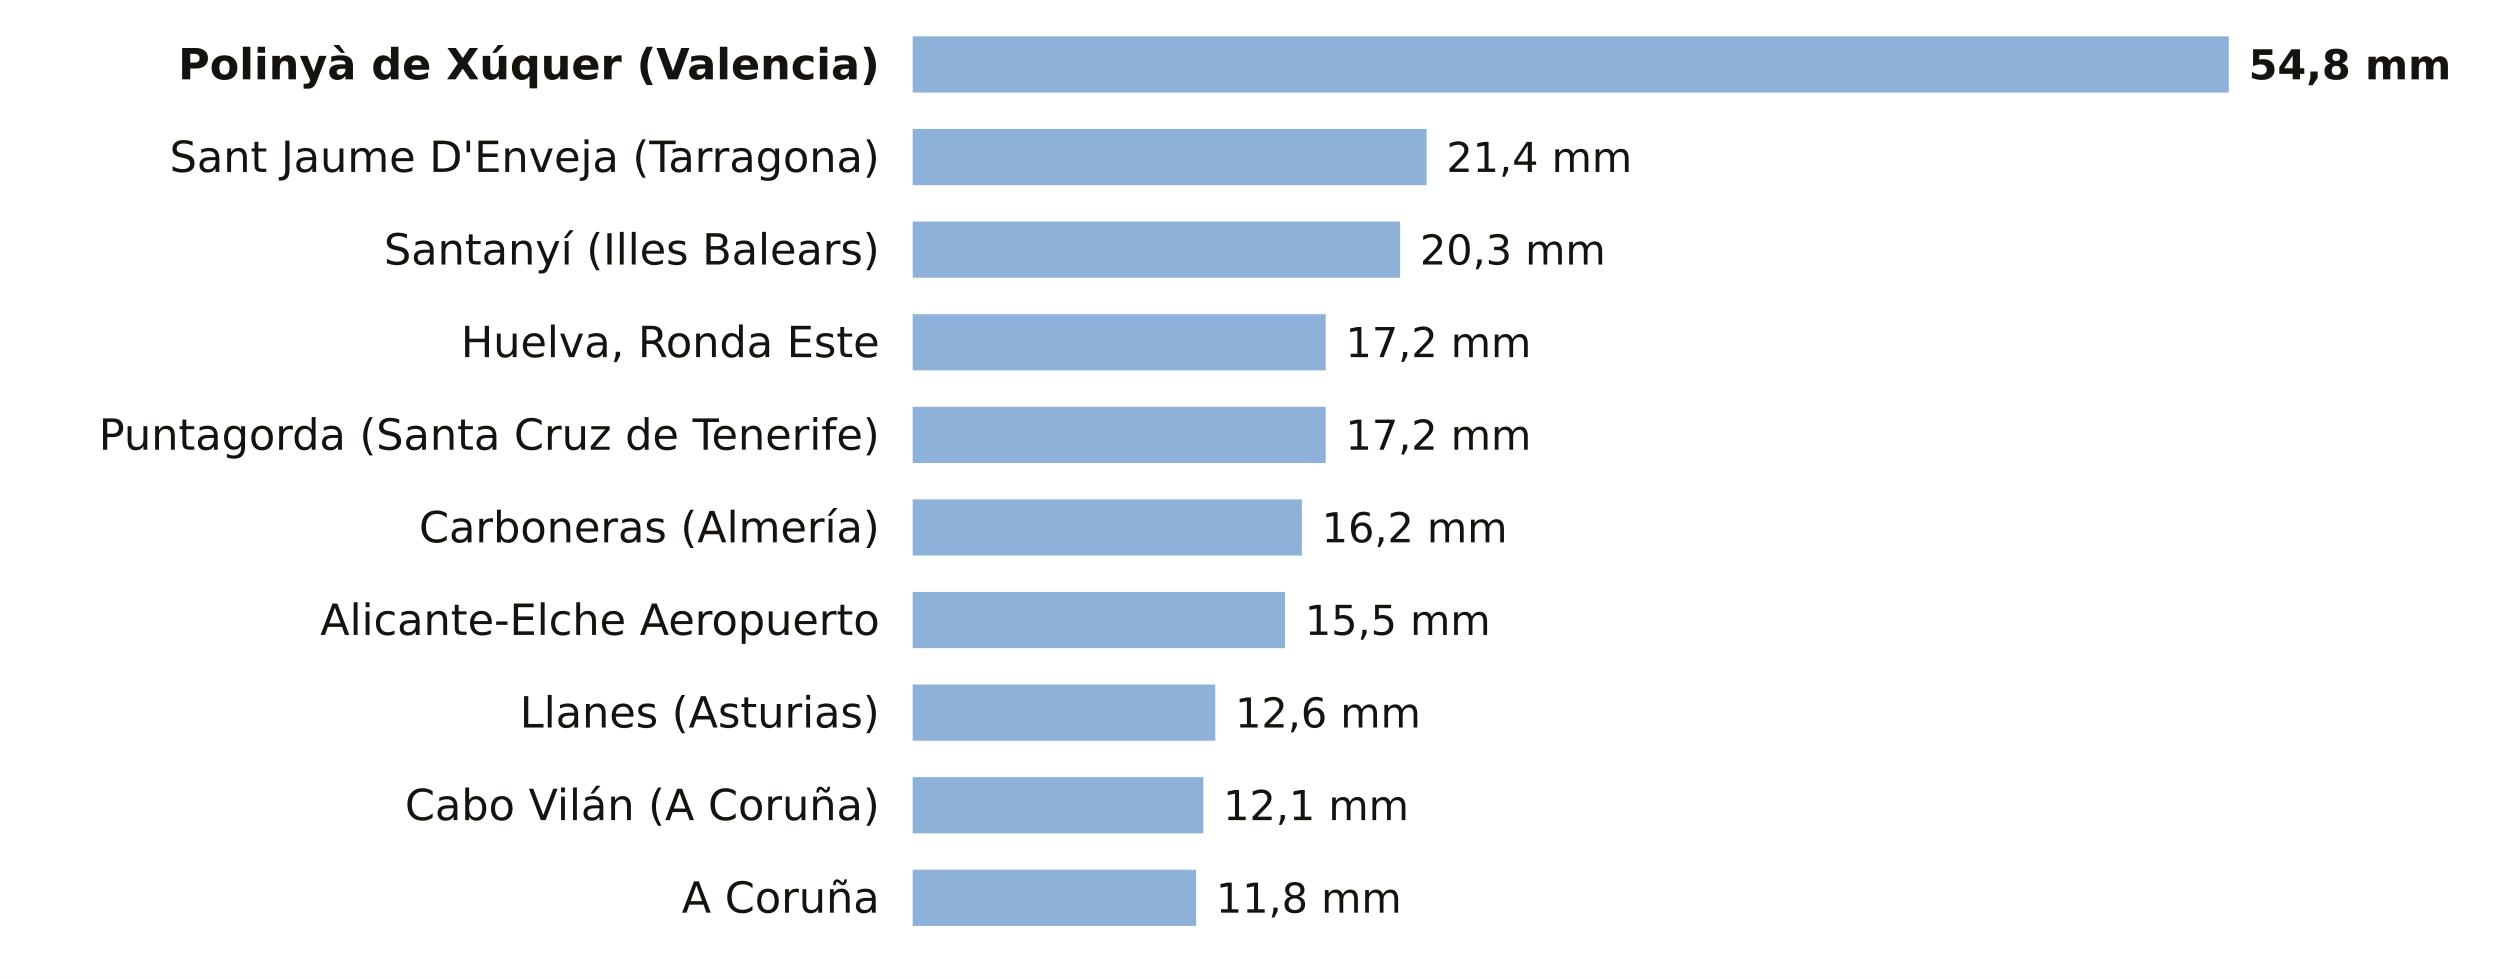
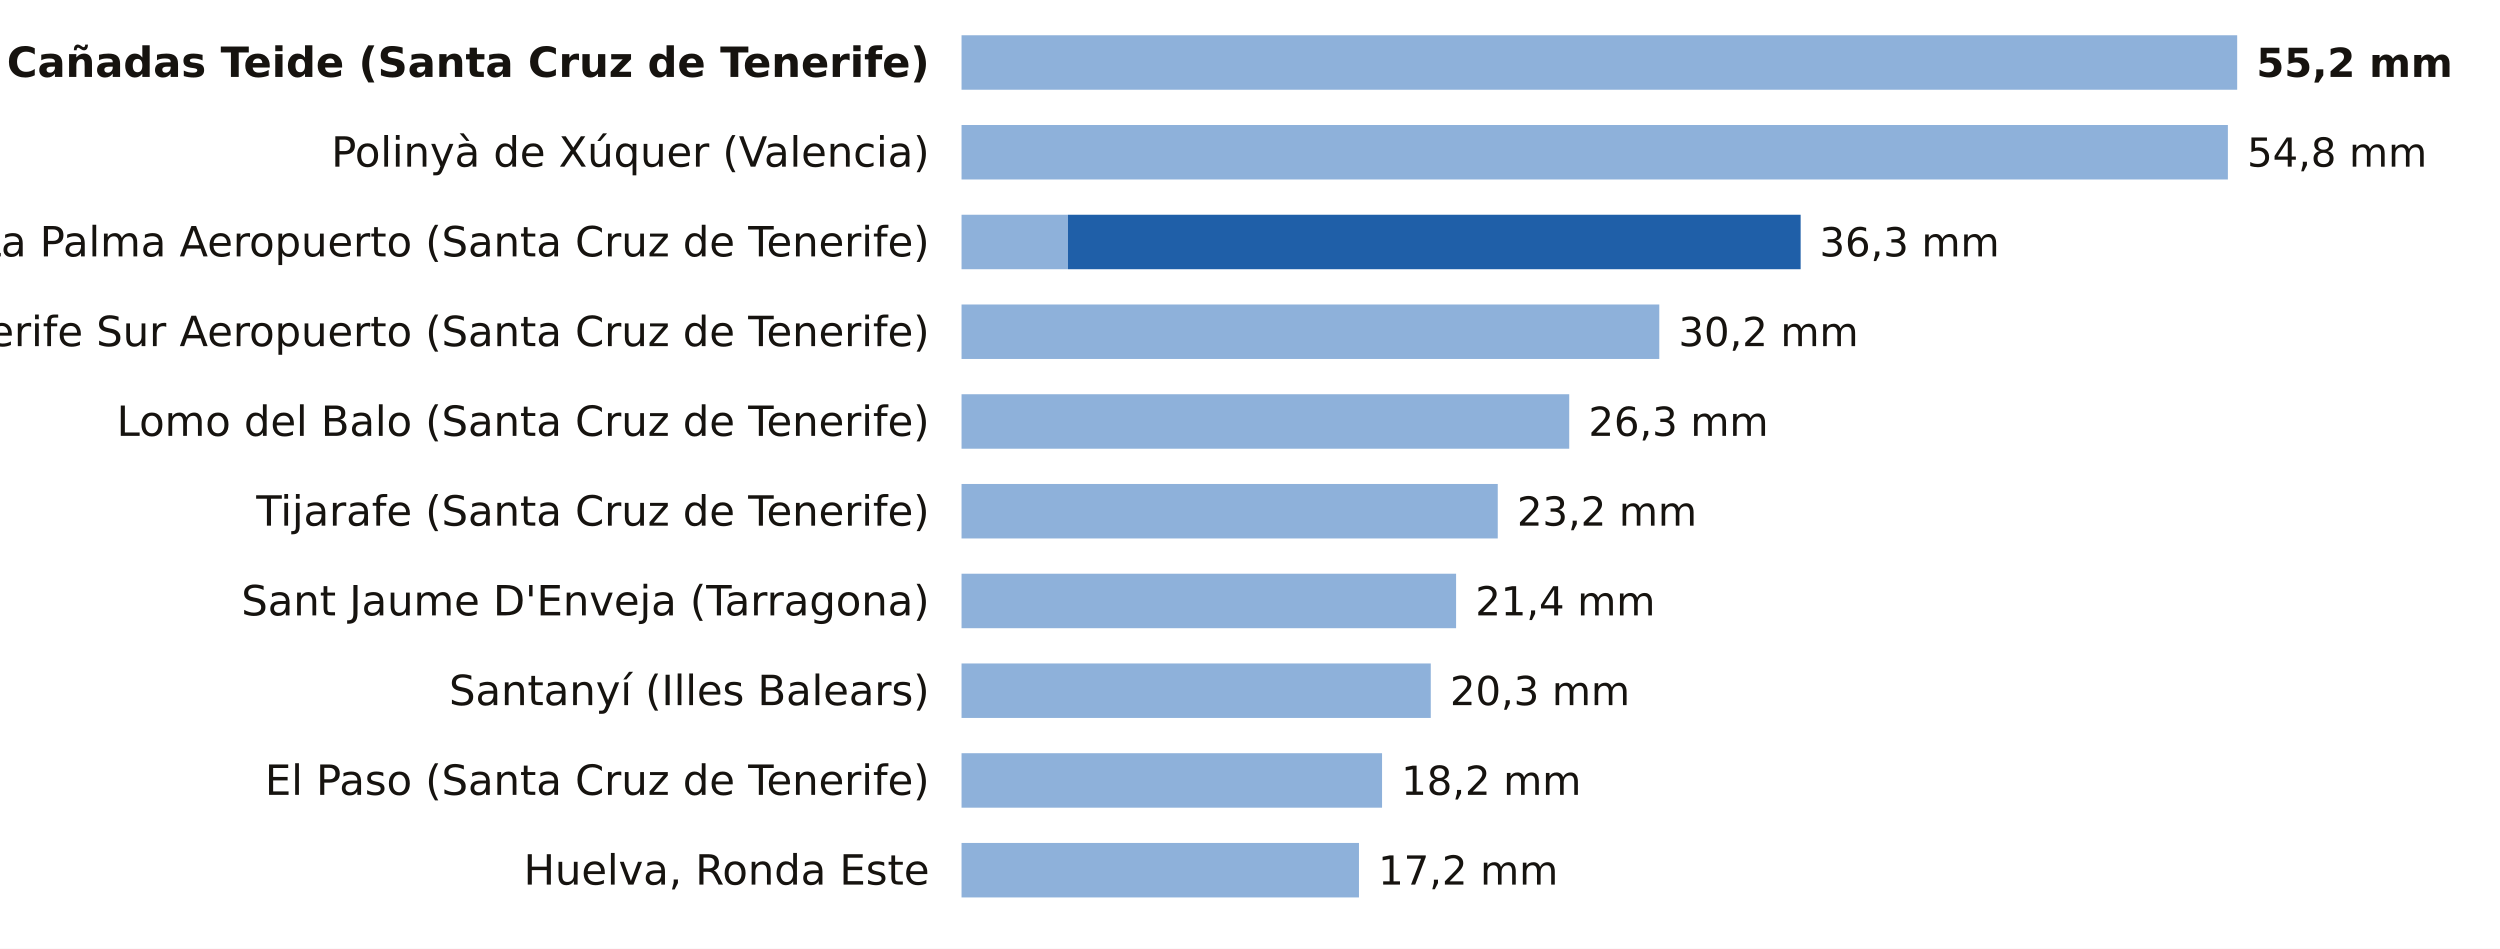
- <svg xmlns="http://www.w3.org/2000/svg" viewBox="0 0 756 296" width="756" height="296" role="img" aria-label="La lluvia de los últimos 7 días, estación a estación">
-   <rect width="756" height="296" fill="#FFFFFF" />
-   <text x="266.0" y="24.0" font-size="13" fill="#16130F" text-anchor="end" font-weight="600" font-family="Public Sans, DejaVu Sans, Arial, sans-serif">Polinyà de Xúquer (Valencia)</text>
-   <rect x="276" y="11" width="398.0" height="17" fill="#8EB1DA" />
-   <text x="680.0" y="24.0" font-size="12.5" fill="#16130F" text-anchor="start" font-weight="700" font-family="Public Sans, DejaVu Sans, Arial, sans-serif">54,8 mm</text>
-   <text x="266.0" y="52.0" font-size="13" fill="#16130F" text-anchor="end" font-weight="400" font-family="Public Sans, DejaVu Sans, Arial, sans-serif">Sant Jaume D'Enveja (Tarragona)</text>
-   <rect x="276" y="39" width="155.4" height="17" fill="#8EB1DA" />
-   <text x="437.4" y="52.0" font-size="12.5" fill="#16130F" text-anchor="start" font-weight="500" font-family="Public Sans, DejaVu Sans, Arial, sans-serif">21,4 mm</text>
-   <text x="266.0" y="80.0" font-size="13" fill="#16130F" text-anchor="end" font-weight="400" font-family="Public Sans, DejaVu Sans, Arial, sans-serif">Santanyí (Illes Balears)</text>
-   <rect x="276" y="67" width="147.4" height="17" fill="#8EB1DA" />
-   <text x="429.4" y="80.0" font-size="12.5" fill="#16130F" text-anchor="start" font-weight="500" font-family="Public Sans, DejaVu Sans, Arial, sans-serif">20,3 mm</text>
-   <text x="266.0" y="108.0" font-size="13" fill="#16130F" text-anchor="end" font-weight="400" font-family="Public Sans, DejaVu Sans, Arial, sans-serif">Huelva, Ronda Este</text>
-   <rect x="276" y="95" width="124.9" height="17" fill="#8EB1DA" />
-   <text x="406.9" y="108.0" font-size="12.5" fill="#16130F" text-anchor="start" font-weight="500" font-family="Public Sans, DejaVu Sans, Arial, sans-serif">17,2 mm</text>
-   <text x="266.0" y="136.0" font-size="13" fill="#16130F" text-anchor="end" font-weight="400" font-family="Public Sans, DejaVu Sans, Arial, sans-serif">Puntagorda (Santa Cruz de Tenerife)</text>
-   <rect x="276" y="123" width="124.9" height="17" fill="#8EB1DA" />
-   <text x="406.9" y="136.0" font-size="12.5" fill="#16130F" text-anchor="start" font-weight="500" font-family="Public Sans, DejaVu Sans, Arial, sans-serif">17,2 mm</text>
-   <text x="266.0" y="164.0" font-size="13" fill="#16130F" text-anchor="end" font-weight="400" font-family="Public Sans, DejaVu Sans, Arial, sans-serif">Carboneras (Almería)</text>
-   <rect x="276" y="151" width="117.7" height="17" fill="#8EB1DA" />
-   <text x="399.7" y="164.0" font-size="12.5" fill="#16130F" text-anchor="start" font-weight="500" font-family="Public Sans, DejaVu Sans, Arial, sans-serif">16,2 mm</text>
-   <text x="266.0" y="192.0" font-size="13" fill="#16130F" text-anchor="end" font-weight="400" font-family="Public Sans, DejaVu Sans, Arial, sans-serif">Alicante-Elche Aeropuerto</text>
-   <rect x="276" y="179" width="112.6" height="17" fill="#8EB1DA" />
-   <text x="394.6" y="192.0" font-size="12.5" fill="#16130F" text-anchor="start" font-weight="500" font-family="Public Sans, DejaVu Sans, Arial, sans-serif">15,5 mm</text>
-   <text x="266.0" y="220.0" font-size="13" fill="#16130F" text-anchor="end" font-weight="400" font-family="Public Sans, DejaVu Sans, Arial, sans-serif">Llanes (Asturias)</text>
-   <rect x="276" y="207" width="91.5" height="17" fill="#8EB1DA" />
-   <text x="373.5" y="220.0" font-size="12.5" fill="#16130F" text-anchor="start" font-weight="500" font-family="Public Sans, DejaVu Sans, Arial, sans-serif">12,6 mm</text>
-   <text x="266.0" y="248.0" font-size="13" fill="#16130F" text-anchor="end" font-weight="400" font-family="Public Sans, DejaVu Sans, Arial, sans-serif">Cabo Vilán (A Coruña)</text>
-   <rect x="276" y="235" width="87.9" height="17" fill="#8EB1DA" />
-   <text x="369.9" y="248.0" font-size="12.5" fill="#16130F" text-anchor="start" font-weight="500" font-family="Public Sans, DejaVu Sans, Arial, sans-serif">12,1 mm</text>
-   <text x="266.0" y="276.0" font-size="13" fill="#16130F" text-anchor="end" font-weight="400" font-family="Public Sans, DejaVu Sans, Arial, sans-serif">A Coruña</text>
-   <rect x="276" y="263" width="85.7" height="17" fill="#8EB1DA" />
-   <text x="367.7" y="276.0" font-size="12.5" fill="#16130F" text-anchor="start" font-weight="500" font-family="Public Sans, DejaVu Sans, Arial, sans-serif">11,8 mm</text>
+ <svg xmlns="http://www.w3.org/2000/svg" viewBox="0 0 780 296" width="780" height="296" role="img" aria-label="La lluvia de los últimos 7 días, estación a estación">
+   <rect width="780" height="296" fill="#FFFFFF" />
+   <text x="290.0" y="24.0" font-size="13" fill="#16130F" text-anchor="end" font-weight="600" font-family="Public Sans, DejaVu Sans, Arial, sans-serif">La Orotava, Cañadas Teide (Santa Cruz de Tenerife)</text>
+   <rect x="300" y="11" width="398.0" height="17" fill="#8EB1DA" />
+   <text x="704.0" y="24.0" font-size="12.5" fill="#16130F" text-anchor="start" font-weight="700" font-family="Public Sans, DejaVu Sans, Arial, sans-serif">55,2 mm</text>
+   <text x="290.0" y="52.0" font-size="13" fill="#16130F" text-anchor="end" font-weight="400" font-family="Public Sans, DejaVu Sans, Arial, sans-serif">Polinyà de Xúquer (Valencia)</text>
+   <rect x="300" y="39" width="395.1" height="17" fill="#8EB1DA" />
+   <text x="701.1" y="52.0" font-size="12.5" fill="#16130F" text-anchor="start" font-weight="500" font-family="Public Sans, DejaVu Sans, Arial, sans-serif">54,8 mm</text>
+   <text x="290.0" y="80.0" font-size="13" fill="#16130F" text-anchor="end" font-weight="400" font-family="Public Sans, DejaVu Sans, Arial, sans-serif">La Palma Aeropuerto (Santa Cruz de Tenerife)</text>
+   <rect x="300" y="67" width="33.2" height="17" fill="#8EB1DA" />
+   <rect x="333.2" y="67" width="228.6" height="17" fill="#1F5FA8" />
+   <text x="567.7" y="80.0" font-size="12.5" fill="#16130F" text-anchor="start" font-weight="500" font-family="Public Sans, DejaVu Sans, Arial, sans-serif">36,3 mm</text>
+   <text x="290.0" y="108.0" font-size="13" fill="#16130F" text-anchor="end" font-weight="400" font-family="Public Sans, DejaVu Sans, Arial, sans-serif">Tenerife Sur Aeropuerto (Santa Cruz de Tenerife)</text>
+   <rect x="300" y="95" width="217.7" height="17" fill="#8EB1DA" />
+   <text x="523.7" y="108.0" font-size="12.5" fill="#16130F" text-anchor="start" font-weight="500" font-family="Public Sans, DejaVu Sans, Arial, sans-serif">30,2 mm</text>
+   <text x="290.0" y="136.0" font-size="13" fill="#16130F" text-anchor="end" font-weight="400" font-family="Public Sans, DejaVu Sans, Arial, sans-serif">Lomo del Balo (Santa Cruz de Tenerife)</text>
+   <rect x="300" y="123" width="189.6" height="17" fill="#8EB1DA" />
+   <text x="495.6" y="136.0" font-size="12.5" fill="#16130F" text-anchor="start" font-weight="500" font-family="Public Sans, DejaVu Sans, Arial, sans-serif">26,3 mm</text>
+   <text x="290.0" y="164.0" font-size="13" fill="#16130F" text-anchor="end" font-weight="400" font-family="Public Sans, DejaVu Sans, Arial, sans-serif">Tijarafe (Santa Cruz de Tenerife)</text>
+   <rect x="300" y="151" width="167.3" height="17" fill="#8EB1DA" />
+   <text x="473.3" y="164.0" font-size="12.5" fill="#16130F" text-anchor="start" font-weight="500" font-family="Public Sans, DejaVu Sans, Arial, sans-serif">23,2 mm</text>
+   <text x="290.0" y="192.0" font-size="13" fill="#16130F" text-anchor="end" font-weight="400" font-family="Public Sans, DejaVu Sans, Arial, sans-serif">Sant Jaume D'Enveja (Tarragona)</text>
+   <rect x="300" y="179" width="154.3" height="17" fill="#8EB1DA" />
+   <text x="460.3" y="192.0" font-size="12.5" fill="#16130F" text-anchor="start" font-weight="500" font-family="Public Sans, DejaVu Sans, Arial, sans-serif">21,4 mm</text>
+   <text x="290.0" y="220.0" font-size="13" fill="#16130F" text-anchor="end" font-weight="400" font-family="Public Sans, DejaVu Sans, Arial, sans-serif">Santanyí (Illes Balears)</text>
+   <rect x="300" y="207" width="146.4" height="17" fill="#8EB1DA" />
+   <text x="452.4" y="220.0" font-size="12.5" fill="#16130F" text-anchor="start" font-weight="500" font-family="Public Sans, DejaVu Sans, Arial, sans-serif">20,3 mm</text>
+   <text x="290.0" y="248.0" font-size="13" fill="#16130F" text-anchor="end" font-weight="400" font-family="Public Sans, DejaVu Sans, Arial, sans-serif">El Paso (Santa Cruz de Tenerife)</text>
+   <rect x="300" y="235" width="131.2" height="17" fill="#8EB1DA" />
+   <text x="437.2" y="248.0" font-size="12.5" fill="#16130F" text-anchor="start" font-weight="500" font-family="Public Sans, DejaVu Sans, Arial, sans-serif">18,2 mm</text>
+   <text x="290.0" y="276.0" font-size="13" fill="#16130F" text-anchor="end" font-weight="400" font-family="Public Sans, DejaVu Sans, Arial, sans-serif">Huelva, Ronda Este</text>
+   <rect x="300" y="263" width="124.0" height="17" fill="#8EB1DA" />
+   <text x="430.0" y="276.0" font-size="12.5" fill="#16130F" text-anchor="start" font-weight="500" font-family="Public Sans, DejaVu Sans, Arial, sans-serif">17,2 mm</text>
</svg>
